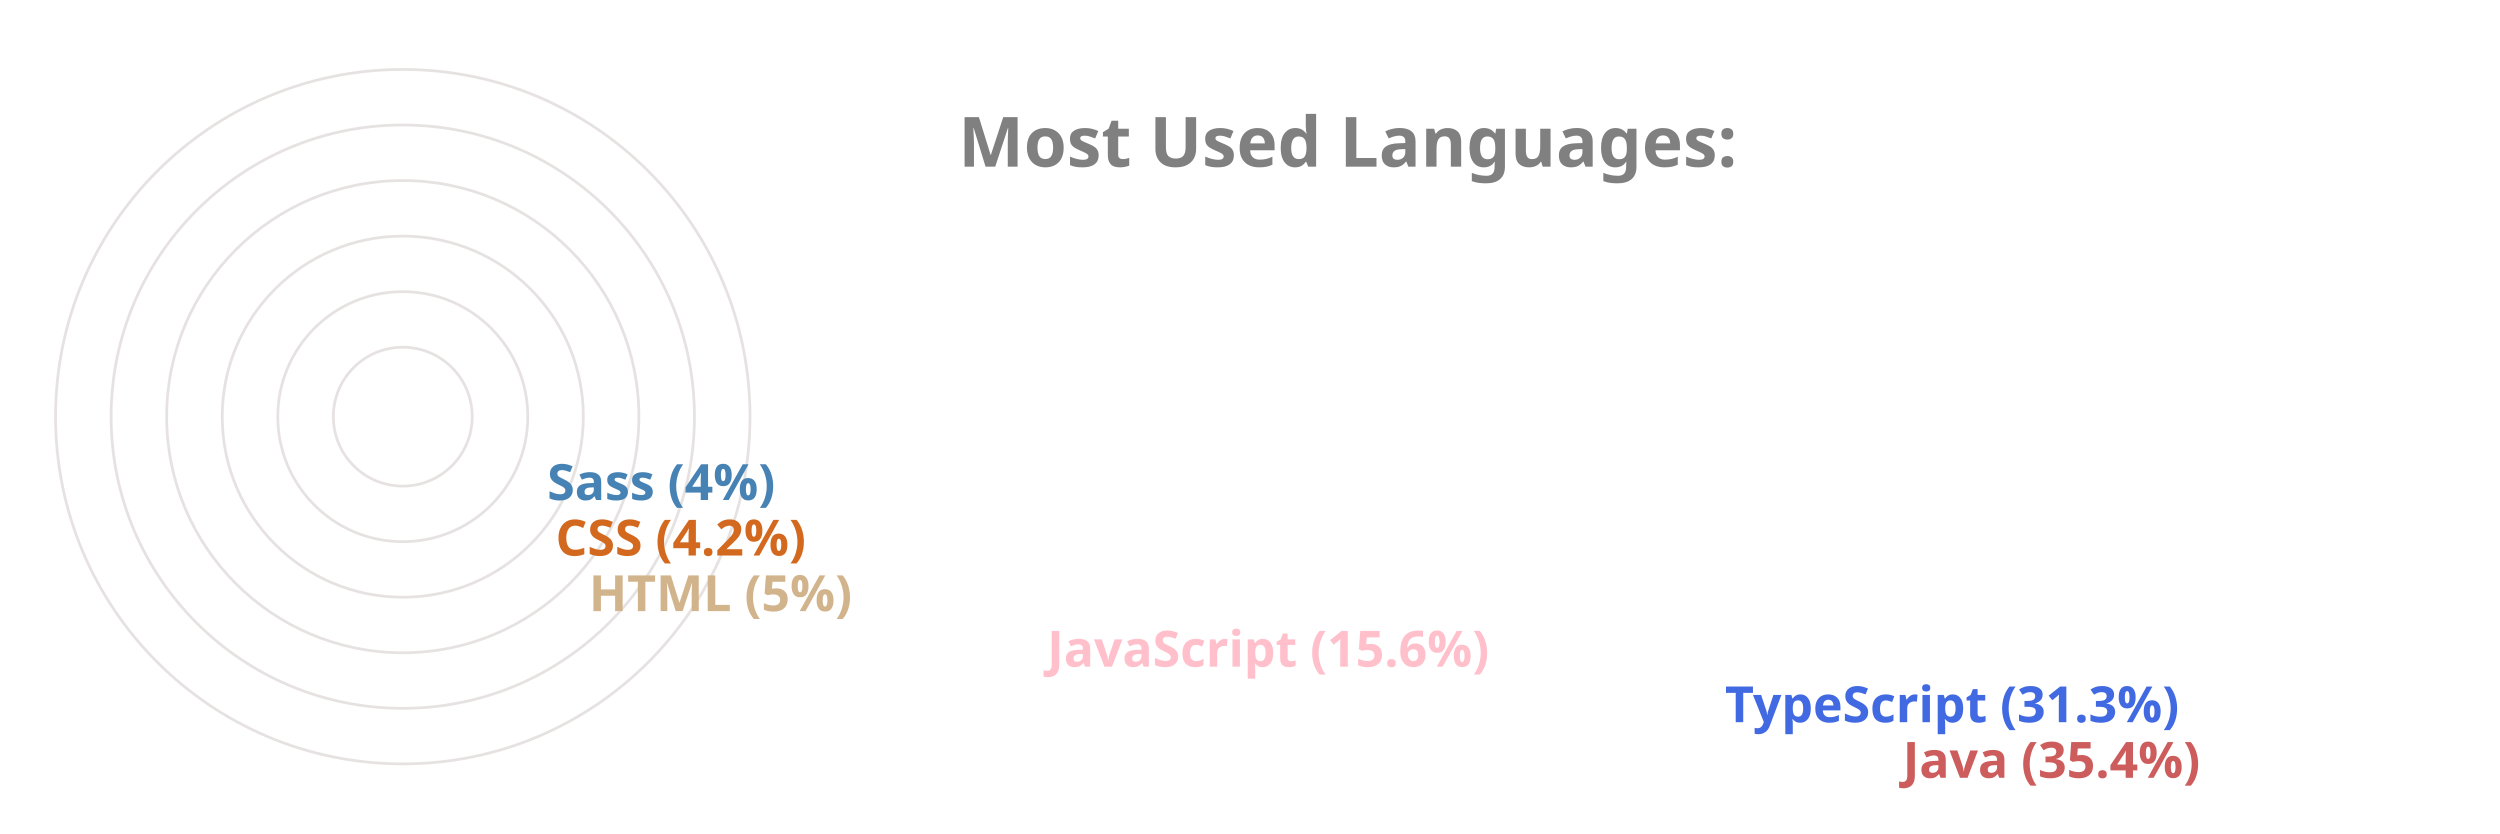
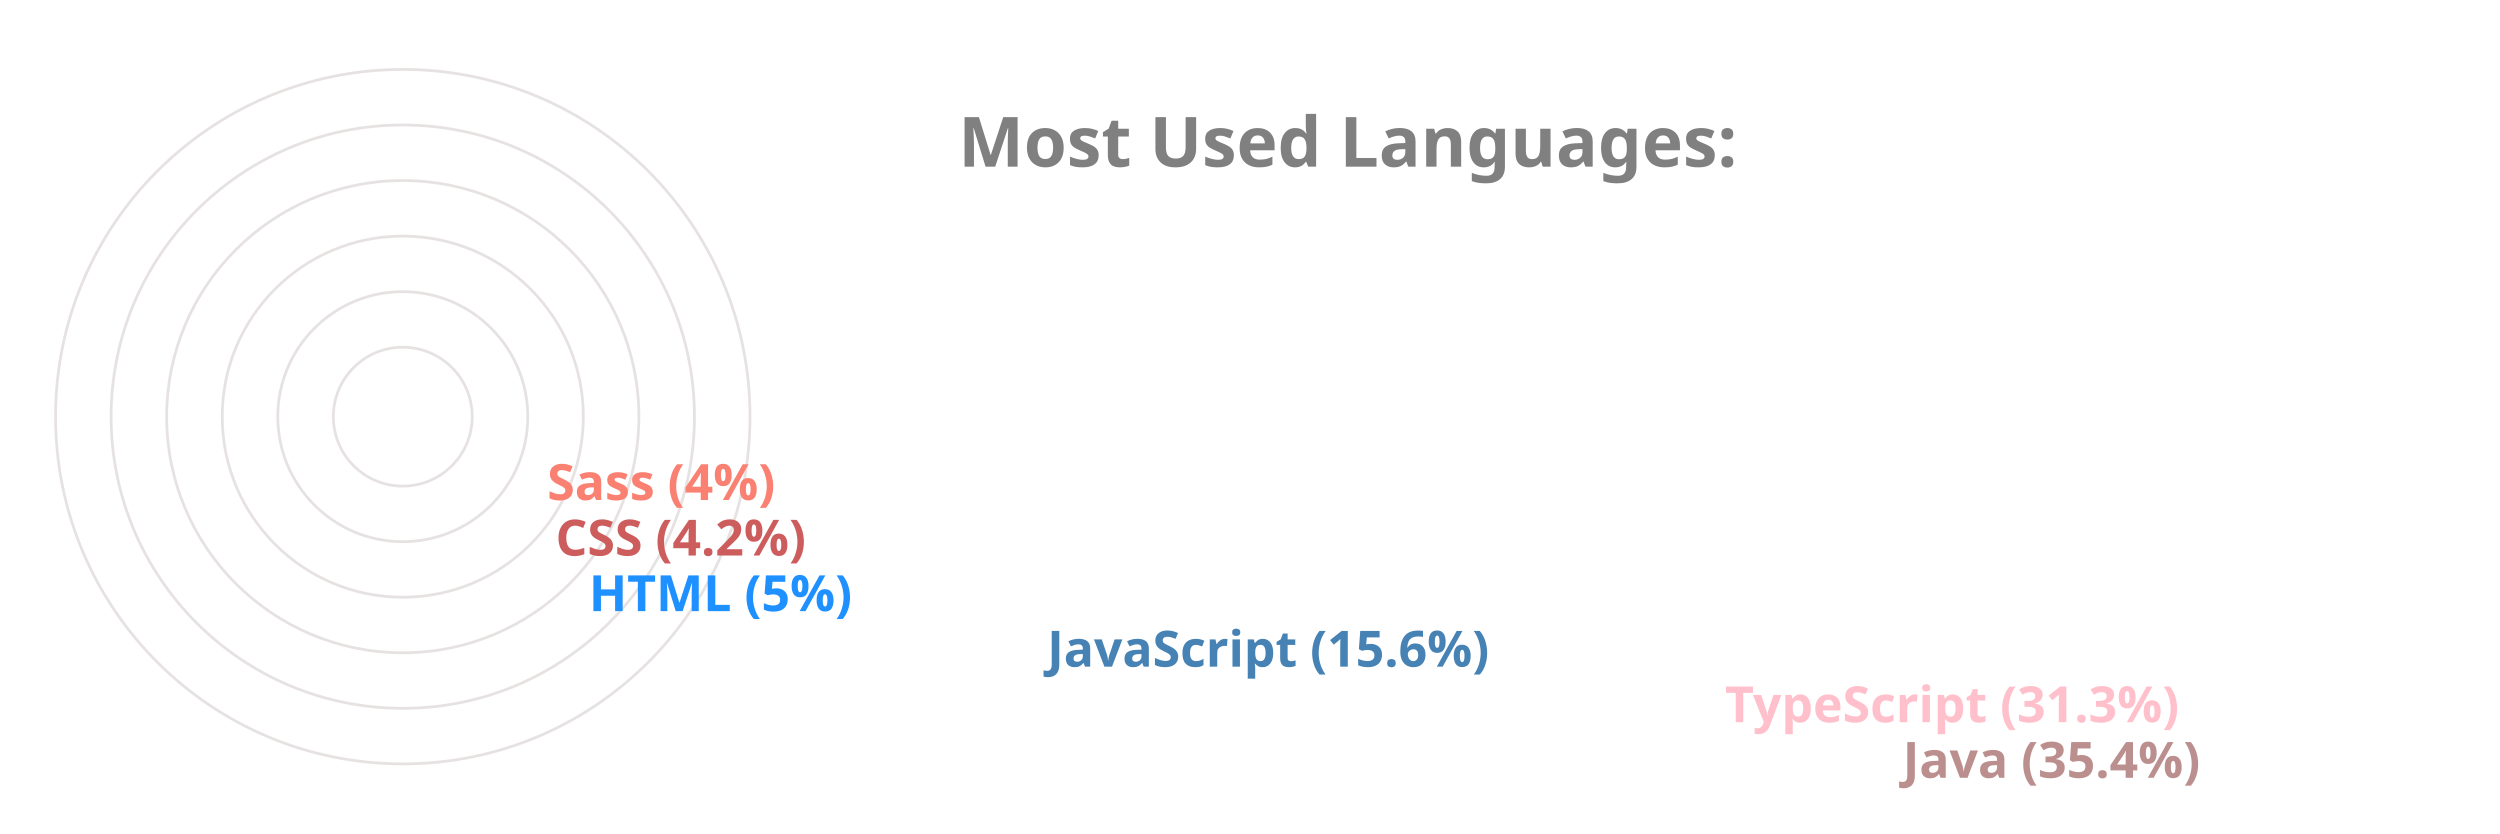
<svg xmlns="http://www.w3.org/2000/svg" viewBox="0 0 650 300" height="200px" width="600px">
  <style>
		.label {
			font: bold 25px sans-serif;
			color: #404040;
			-webkit-text-stroke: 1px white;
	  	}
		.name {
			font: bold 18px sans-serif;
			color: #404040;
	  	}

		.line {
			stroke-dasharray: 1000;
			stroke-dashoffset: 1000;
			animation: dash 3.5s ease-in-out forwards;	
			animation-iteration-count: infinite;
			animation-direction: alternate-reverse;
		}

		.path {
			stroke-dasharray: 1000;
			stroke-dashoffset: 1000;
			animation: dash 3.5s ease-in-out forwards;	
			animation-iteration-count: infinite;
			animation-direction: alternate-reverse;
		}
		  
		@keyframes dash {
			to {
				stroke-dashoffset: 0;
			}
		}

	</style>
  <g stroke="#E6E2E1" fill="none" stroke-width="1">
    <circle cx="20" cy="150" r="125" />
    <circle cx="20" cy="150" r="105" />
    <circle cx="20" cy="150" r="85" />
    <circle cx="20" cy="150" r="65" />
    <circle cx="20" cy="150" r="45" />
    <circle cx="20" cy="150" r="25" />
  </g>
  <g fill="none" stroke-width="20" class="line">
-     <line x2="550" y2="275" x1="20" y1="275" stroke="IndianRed" />
-     <line x2="486" y2="255" x1="20" y1="255" stroke="RoyalBlue" />
-     <line x2="242" y2="235" x1="20" y1="235" stroke="Pink" />
-     <line x2="77" y2="215" x1="20" y1="215" stroke="Tan" />
-     <line x2="65" y2="195" x1="20" y1="195" stroke="Chocolate" />
-     <line x2="62" y2="175" x1="20" y1="175" stroke="SteelBlue" />
+     <line x2="550" y2="275" x1="20" y1="275" stroke="RosyBrown" />
+     <line x2="486" y2="255" x1="20" y1="255" stroke="Pink" />
+     <line x2="242" y2="235" x1="20" y1="235" stroke="SteelBlue" />
+     <line x2="77" y2="215" x1="20" y1="215" stroke="DodgerBlue" />
+     <line x2="65" y2="195" x1="20" y1="195" stroke="IndianRed" />
+     <line x2="62" y2="175" x1="20" y1="175" stroke="Salmon" />
  </g>
  <g fill="none" stroke-width="20" stroke-linecap="round" class="path">
-     <path d="M 20 275 A 125 125 45 0 1 -82 78" stroke="IndianRed" />
-     <path d="M 20 255 A 105 105 45 0 1 -70 95" stroke="RoyalBlue" />
-     <path d="M 20 235 A 85 85 45 0 1 -61 126" stroke="Pink" />
-     <path d="M 20 215 A 65 65 45 0 1 -44 144" stroke="Tan" />
-     <path d="M 20 195 A 45 45 45 0 1 -24 146" stroke="Chocolate" />
-     <path d="M 20 175 A 25 25 45 0 1 -4 148" stroke="SteelBlue" />
+     <path d="M 20 275 A 125 125 45 0 1 -82 78" stroke="RosyBrown" />
+     <path d="M 20 255 A 105 105 45 0 1 -70 95" stroke="Pink" />
+     <path d="M 20 235 A 85 85 45 0 1 -61 126" stroke="SteelBlue" />
+     <path d="M 20 215 A 65 65 45 0 1 -44 144" stroke="DodgerBlue" />
+     <path d="M 20 195 A 45 45 45 0 1 -24 146" stroke="IndianRed" />
+     <path d="M 20 175 A 25 25 45 0 1 -4 148" stroke="Salmon" />
  </g>
  <g class="name">
-     <text x="560" y="280" fill="IndianRed">Java (35.4%)</text>
-     <text x="496" y="260" fill="RoyalBlue">TypeScript (31.3%)</text>
-     <text x="252" y="240" fill="Pink">JavaScript (15.6%)</text>
-     <text x="87" y="220" fill="Tan">HTML (5%)</text>
-     <text x="75" y="200" fill="Chocolate">CSS (4.2%)</text>
-     <text x="72" y="180" fill="SteelBlue">Sass (4%)</text>
+     <text x="560" y="280" fill="RosyBrown">Java (35.4%)</text>
+     <text x="496" y="260" fill="Pink">TypeScript (31.3%)</text>
+     <text x="252" y="240" fill="SteelBlue">JavaScript (15.6%)</text>
+     <text x="87" y="220" fill="DodgerBlue">HTML (5%)</text>
+     <text x="75" y="200" fill="IndianRed">CSS (4.2%)</text>
+     <text x="72" y="180" fill="Salmon">Sass (4%)</text>
  </g>
  <g class="label">
    <text x="220" y="60" fill="grey">Most Used Languages:</text>
  </g>
</svg>
